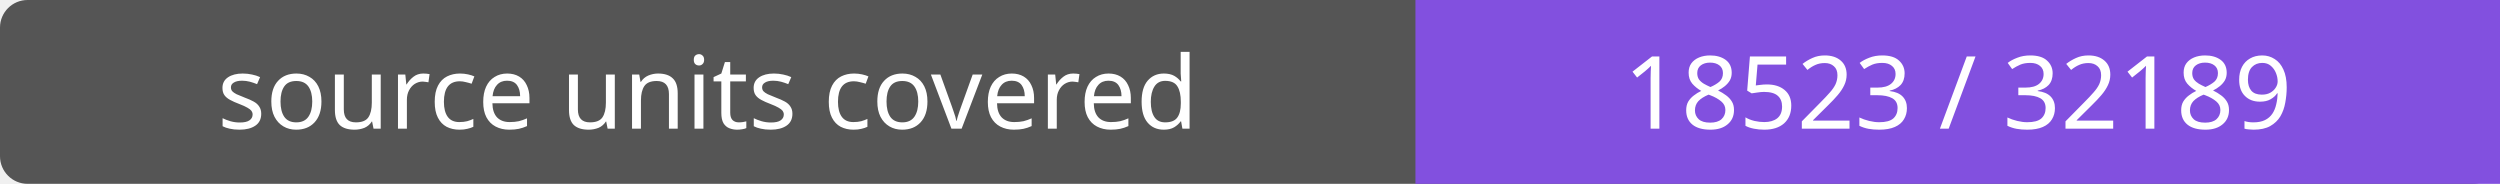
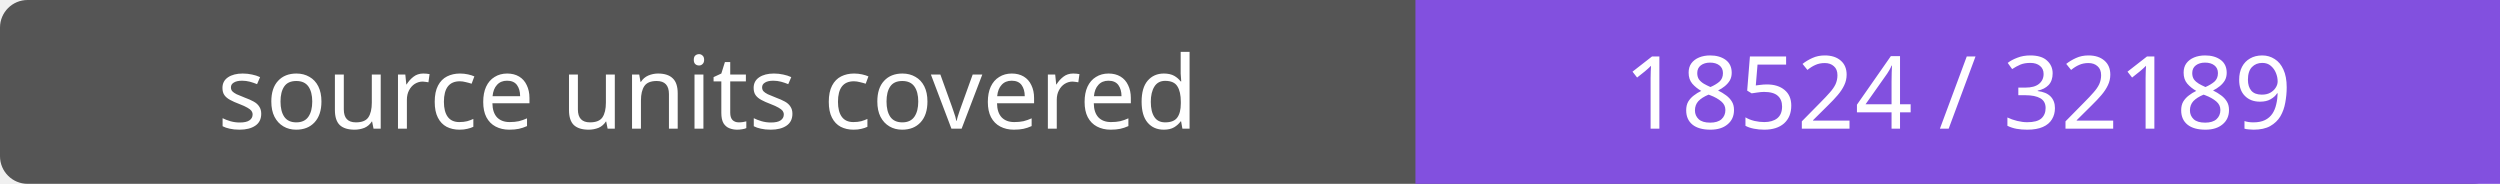
- <svg xmlns="http://www.w3.org/2000/svg" width="272" height="20" role="img" aria-label="source units covered: 18523 / 32189">
+ <svg xmlns="http://www.w3.org/2000/svg" width="272" height="20" role="img" aria-label="source units covered: 18524 / 32189">
  <rect width="272" height="20" rx="3" fill="#555" />
  <path fill="#8250df" d="M154 0h118v20H154z" />
  <g fill="#fff" text-anchor="middle" font-family="Verdana,sans-serif" font-size="11">
    <text x="77.0" y="14">source units covered</text>
-     <text x="213.0" y="14">18523 / 32189</text>
+     <text x="213.0" y="14">18524 / 32189</text>
  </g>
</svg>
